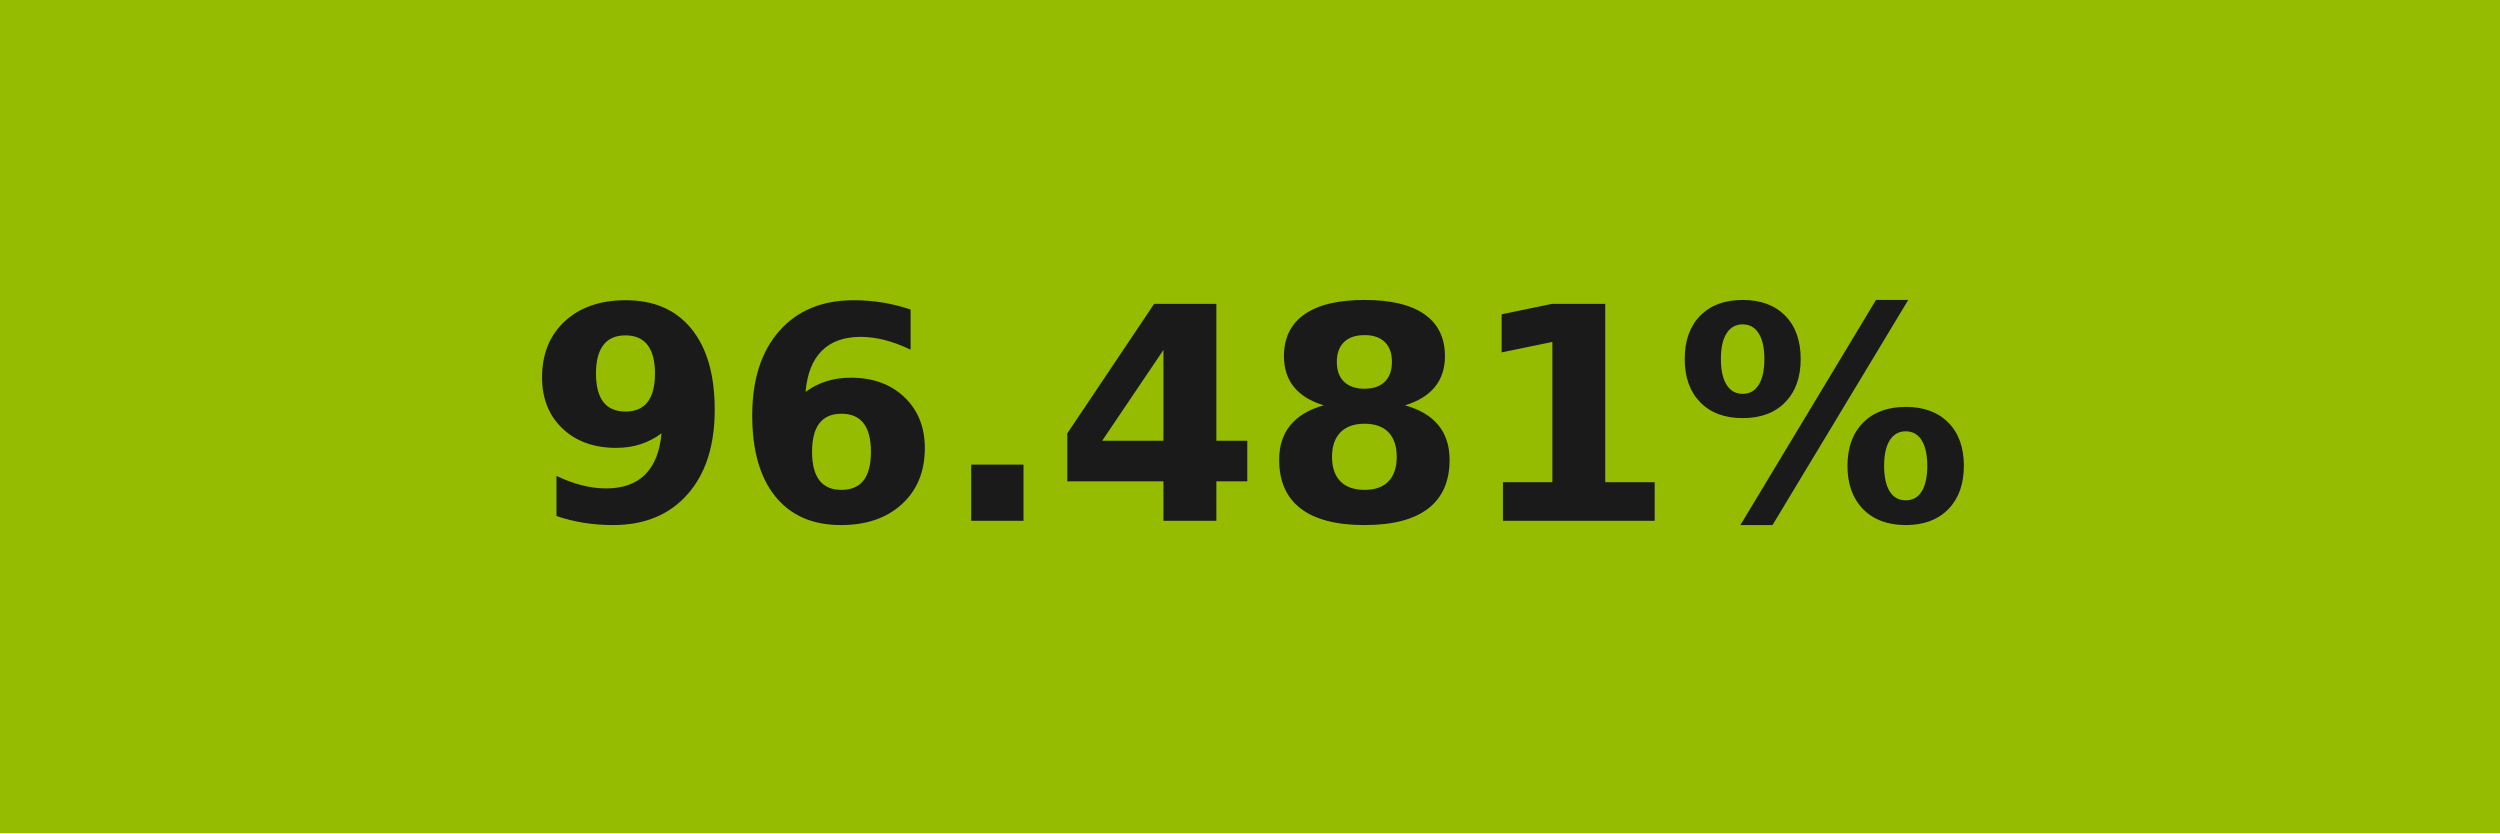
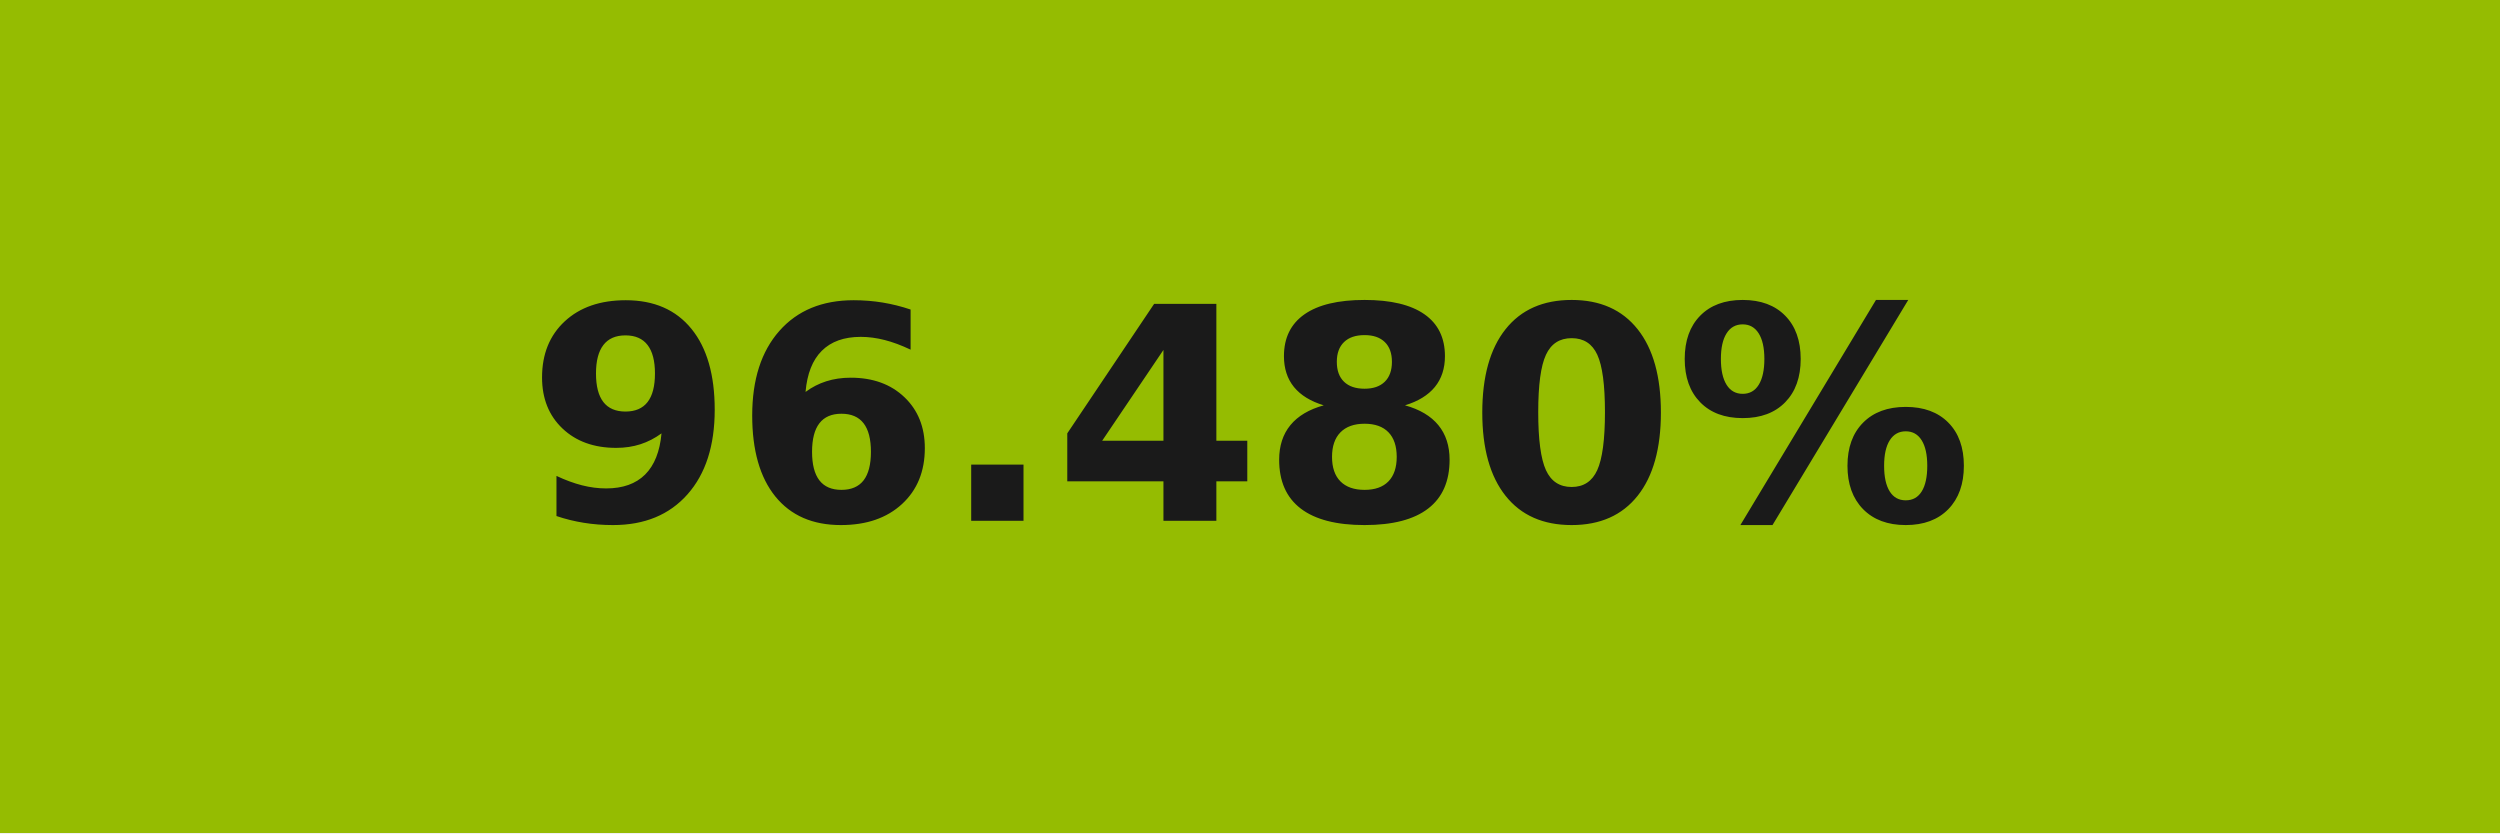
- <svg xmlns="http://www.w3.org/2000/svg" width="84" height="28" role="img" aria-label="96.481%">
+ <svg xmlns="http://www.w3.org/2000/svg" width="84" height="28" role="img" aria-label="96.480%">
  <g shape-rendering="crispEdges">
    <rect width="84" height="28" fill="#95bc01" />
  </g>
  <g fill="#fff" text-anchor="middle" font-family="Verdana,Geneva,DejaVu Sans,sans-serif" text-rendering="geometricPrecision" font-size="100">
-     <text transform="scale(.1)" x="420" y="175" textLength="597.5" fill="#1a1a1a" font-weight="bold">96.481%</text>
+     <text transform="scale(.1)" x="420" y="175" textLength="597.5" fill="#1a1a1a" font-weight="bold">96.480%</text>
  </g>
</svg>
